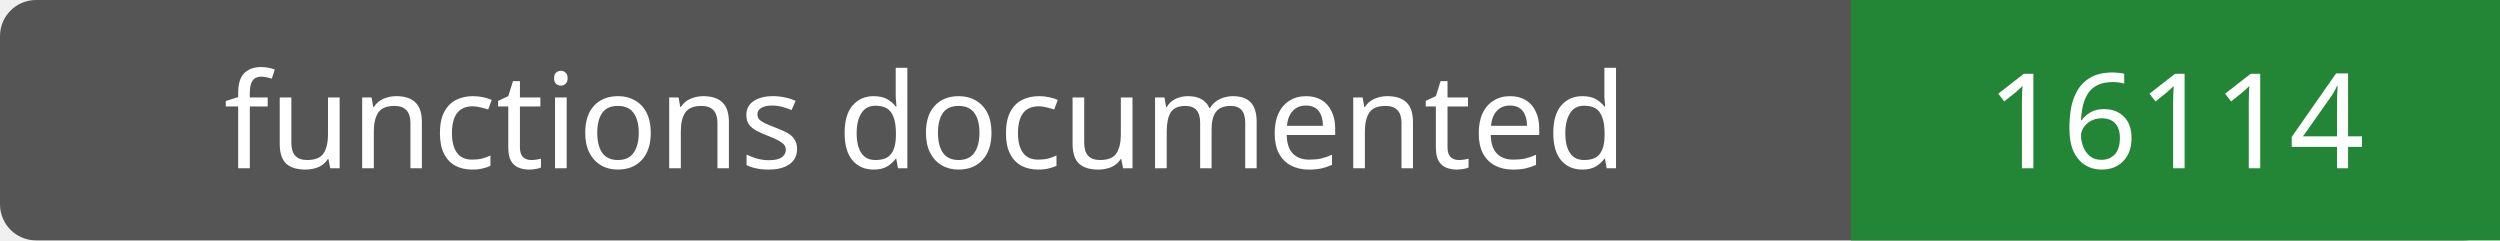
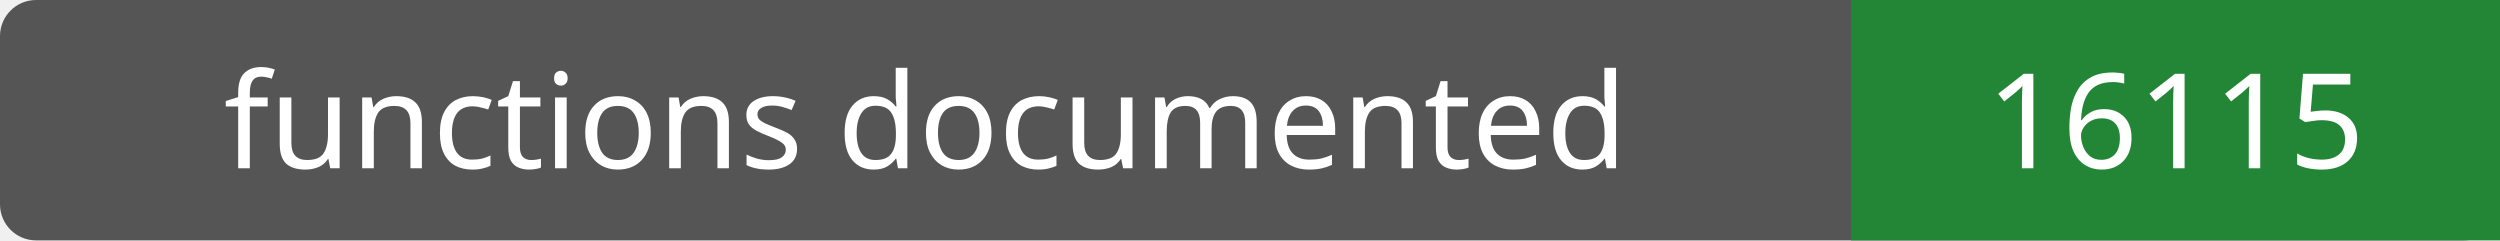
- <svg xmlns="http://www.w3.org/2000/svg" width="208" height="20" role="img" aria-label="functions documented: 16114">
+ <svg xmlns="http://www.w3.org/2000/svg" width="208" height="20" role="img" aria-label="functions documented: 16115">
  <rect width="208" height="20" rx="3" fill="#555" />
  <path fill="#238636" d="M154 0h54v20H154z" />
  <g fill="#fff" text-anchor="middle" font-family="Verdana,sans-serif" font-size="11">
    <text x="77.0" y="14">functions documented</text>
-     <text x="181.0" y="14">16114</text>
+     <text x="181.0" y="14">16115</text>
  </g>
</svg>
